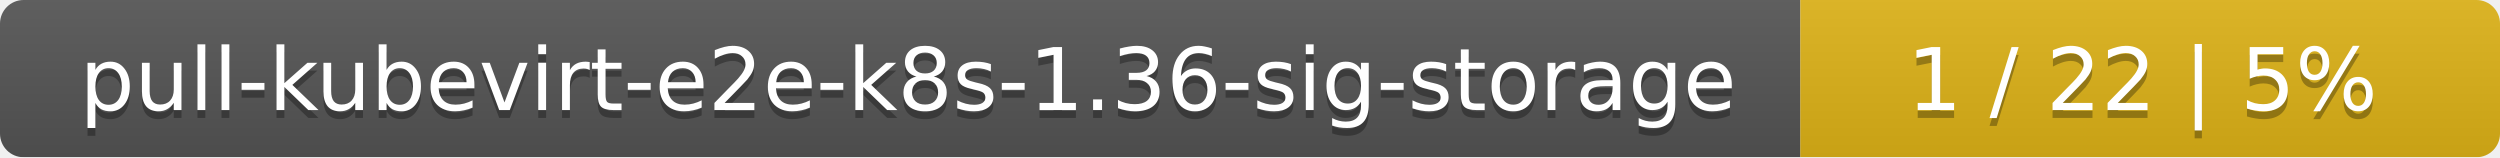
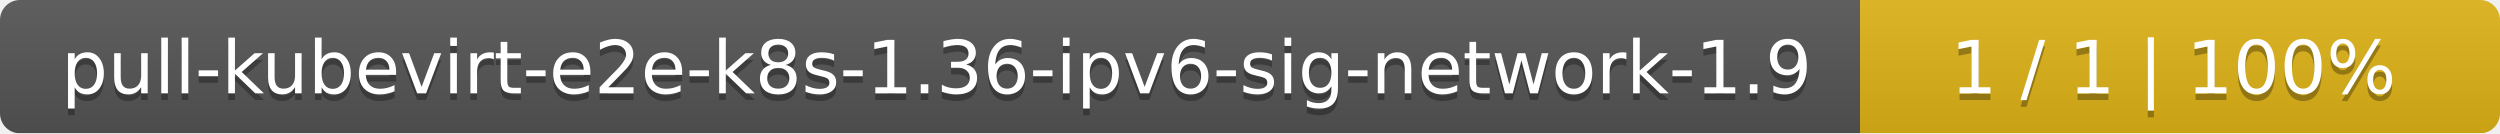
- <svg xmlns="http://www.w3.org/2000/svg" width="318" height="20">
+ <svg xmlns="http://www.w3.org/2000/svg" width="375" height="20">
  <linearGradient id="smooth" x2="0" y2="100%">
    <stop offset="0" stop-color="#bbb" stop-opacity=".1" />
    <stop offset="1" stop-opacity=".1" />
  </linearGradient>
  <mask id="round">
-     <rect width="318" height="20" rx="3" fill="#fff" />
+     <rect width="375" height="20" rx="3" fill="#fff" />
  </mask>
  <g mask="url(#round)">
-     <rect width="229" height="20" fill="#555" />
-     <rect x="229" width="89" height="20" fill="#dfb317" />
-     <rect width="318" height="20" fill="url(#smooth)" />
+     <rect width="279" height="20" fill="#555" />
+     <rect x="279" width="96" height="20" fill="#dfb317" />
+     <rect width="375" height="20" fill="url(#smooth)" />
  </g>
  <g fill="#fff" text-anchor="middle" font-family="DejaVu Sans,Verdana,Geneva,sans-serif" font-size="11">
-     <text x="115.5" y="15" fill="#010101" fill-opacity=".3">pull-kubevirt-e2e-k8s-1.36-sig-storage</text>
-     <text x="115.5" y="14">pull-kubevirt-e2e-k8s-1.36-sig-storage</text>
-     <text x="272.5" y="15" fill="#010101" fill-opacity=".3">1 / 22    |    5%</text>
-     <text x="272.5" y="14">1 / 22    |    5%</text>
+     <text x="140.5" y="15" fill="#010101" fill-opacity=".3">pull-kubevirt-e2e-k8s-1.36-ipv6-sig-network-1.9</text>
+     <text x="140.5" y="14">pull-kubevirt-e2e-k8s-1.36-ipv6-sig-network-1.9</text>
+     <text x="326" y="15" fill="#010101" fill-opacity=".3">1 / 1    |    100%</text>
+     <text x="326" y="14">1 / 1    |    100%</text>
  </g>
</svg>
